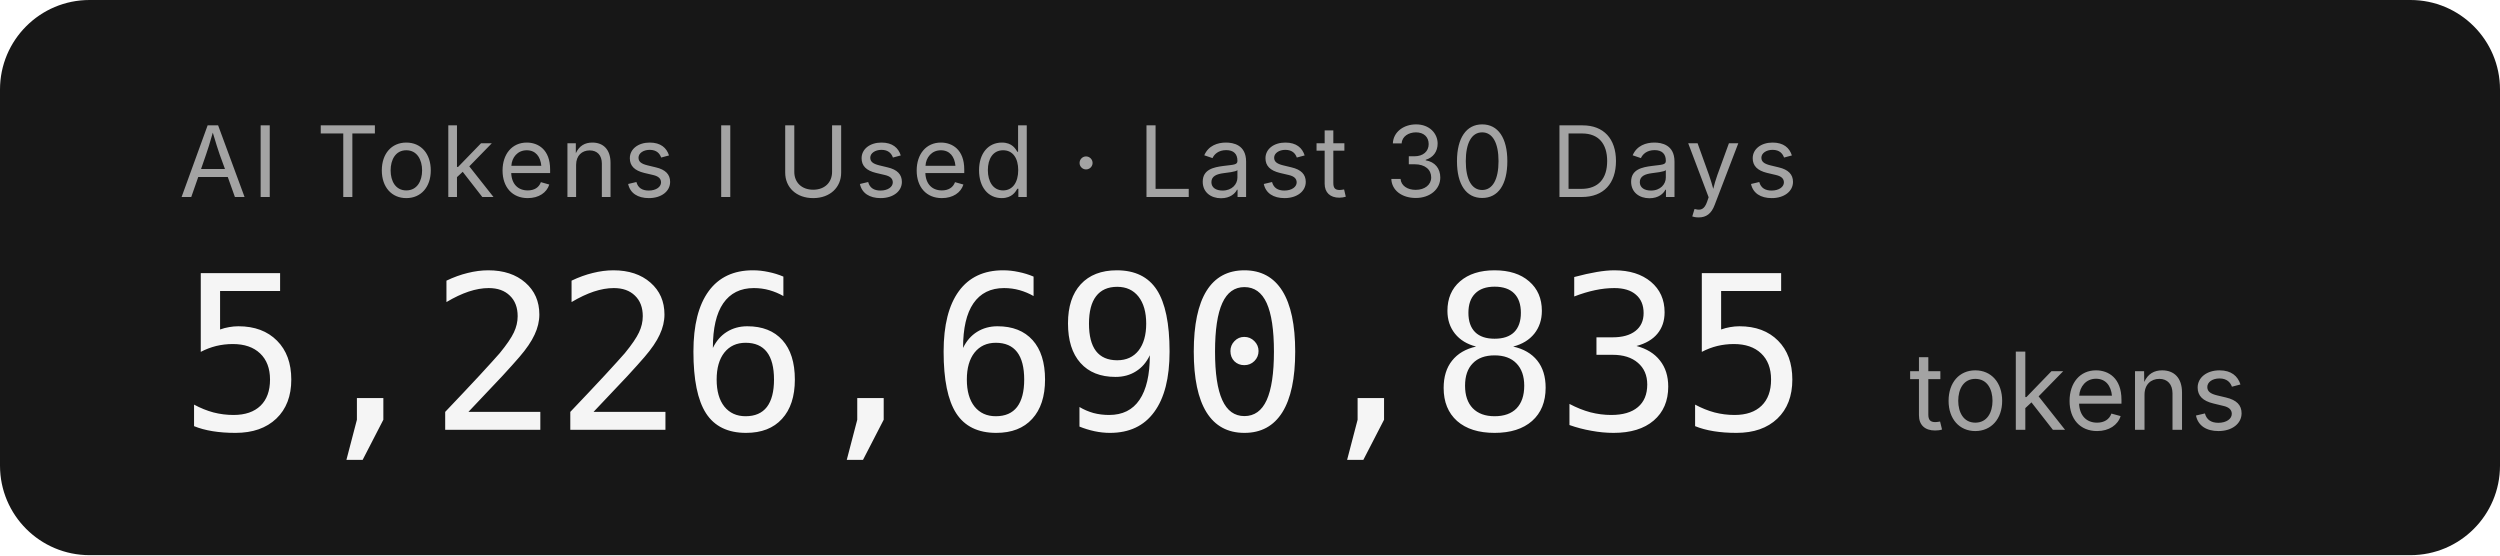
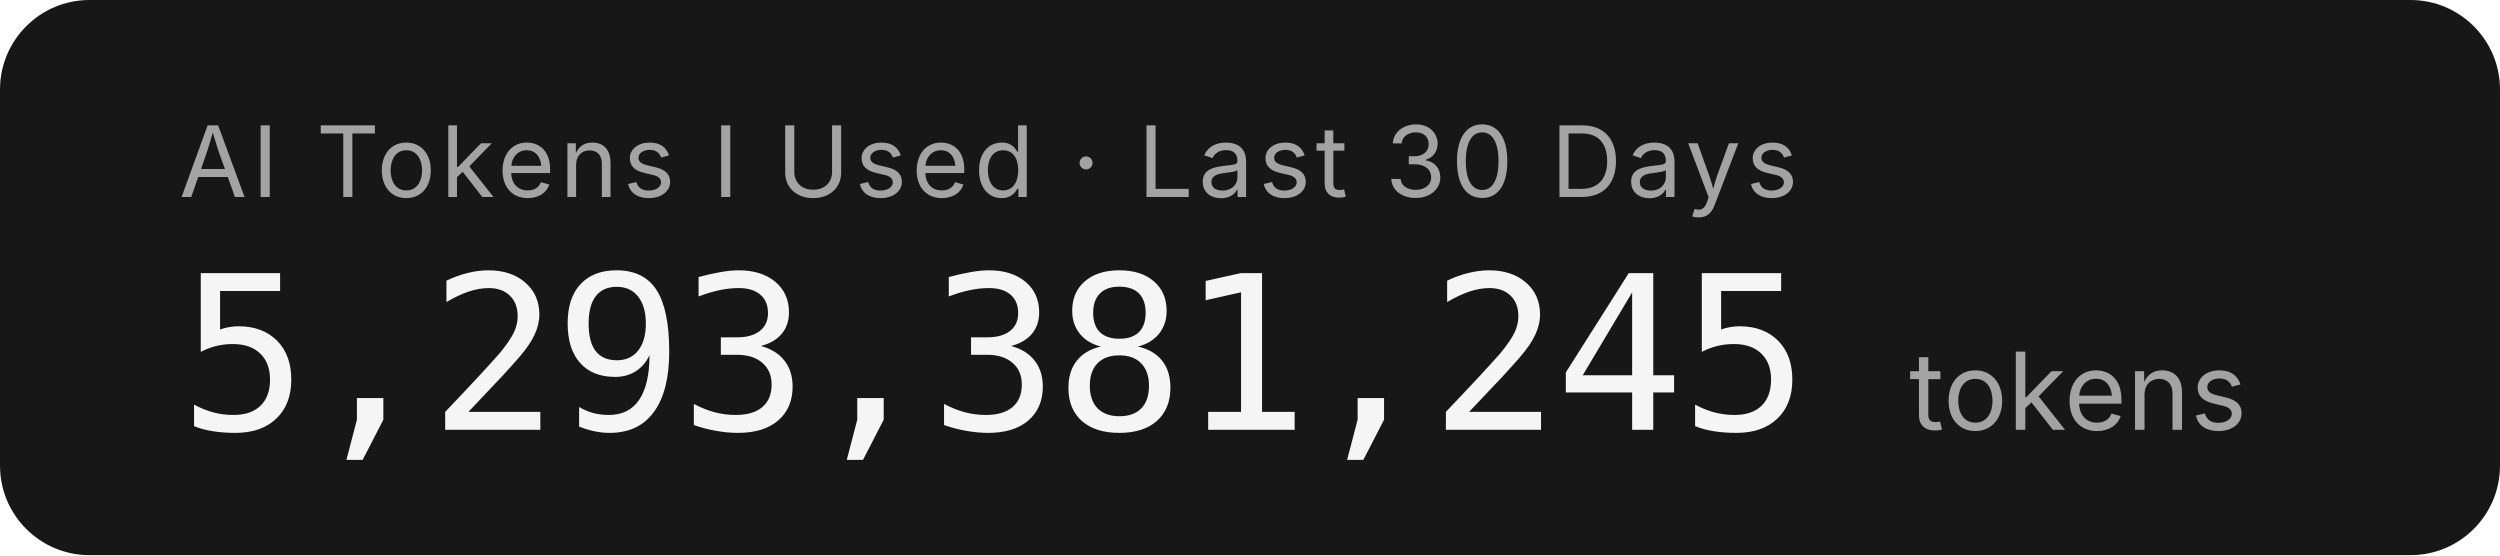
- <svg xmlns="http://www.w3.org/2000/svg" width="279.2" height="62" role="img" aria-label="AI Tokens I Used · Last 30 Days: 5,226,690,835 tokens">
+ <svg xmlns="http://www.w3.org/2000/svg" width="279.2" height="62" role="img" aria-label="AI Tokens I Used · Last 30 Days: 5,293,381,245 tokens">
  <rect width="279.2" height="62" rx="10" fill="#171717" />
  <g font-family="'Inter','SF Pro Display',-apple-system,'Segoe UI',sans-serif">
    <text x="20" y="22" fill="#a3a3a3" font-size="11" letter-spacing="0.05em">AI Tokens I Used · Last 30 Days</text>
-     <text x="20" y="48" fill="#f5f5f5" font-size="24" font-weight="300" font-family="'SF Mono','Cascadia Code','Consolas',monospace" letter-spacing="-0.02em">5,226,690,835</text>
+     <text x="20" y="48" fill="#f5f5f5" font-size="24" font-weight="300" font-family="'SF Mono','Cascadia Code','Consolas',monospace" letter-spacing="-0.02em">5,293,381,245</text>
    <text x="213.2" y="48" fill="#a3a3a3" font-size="12">tokens</text>
  </g>
</svg>
